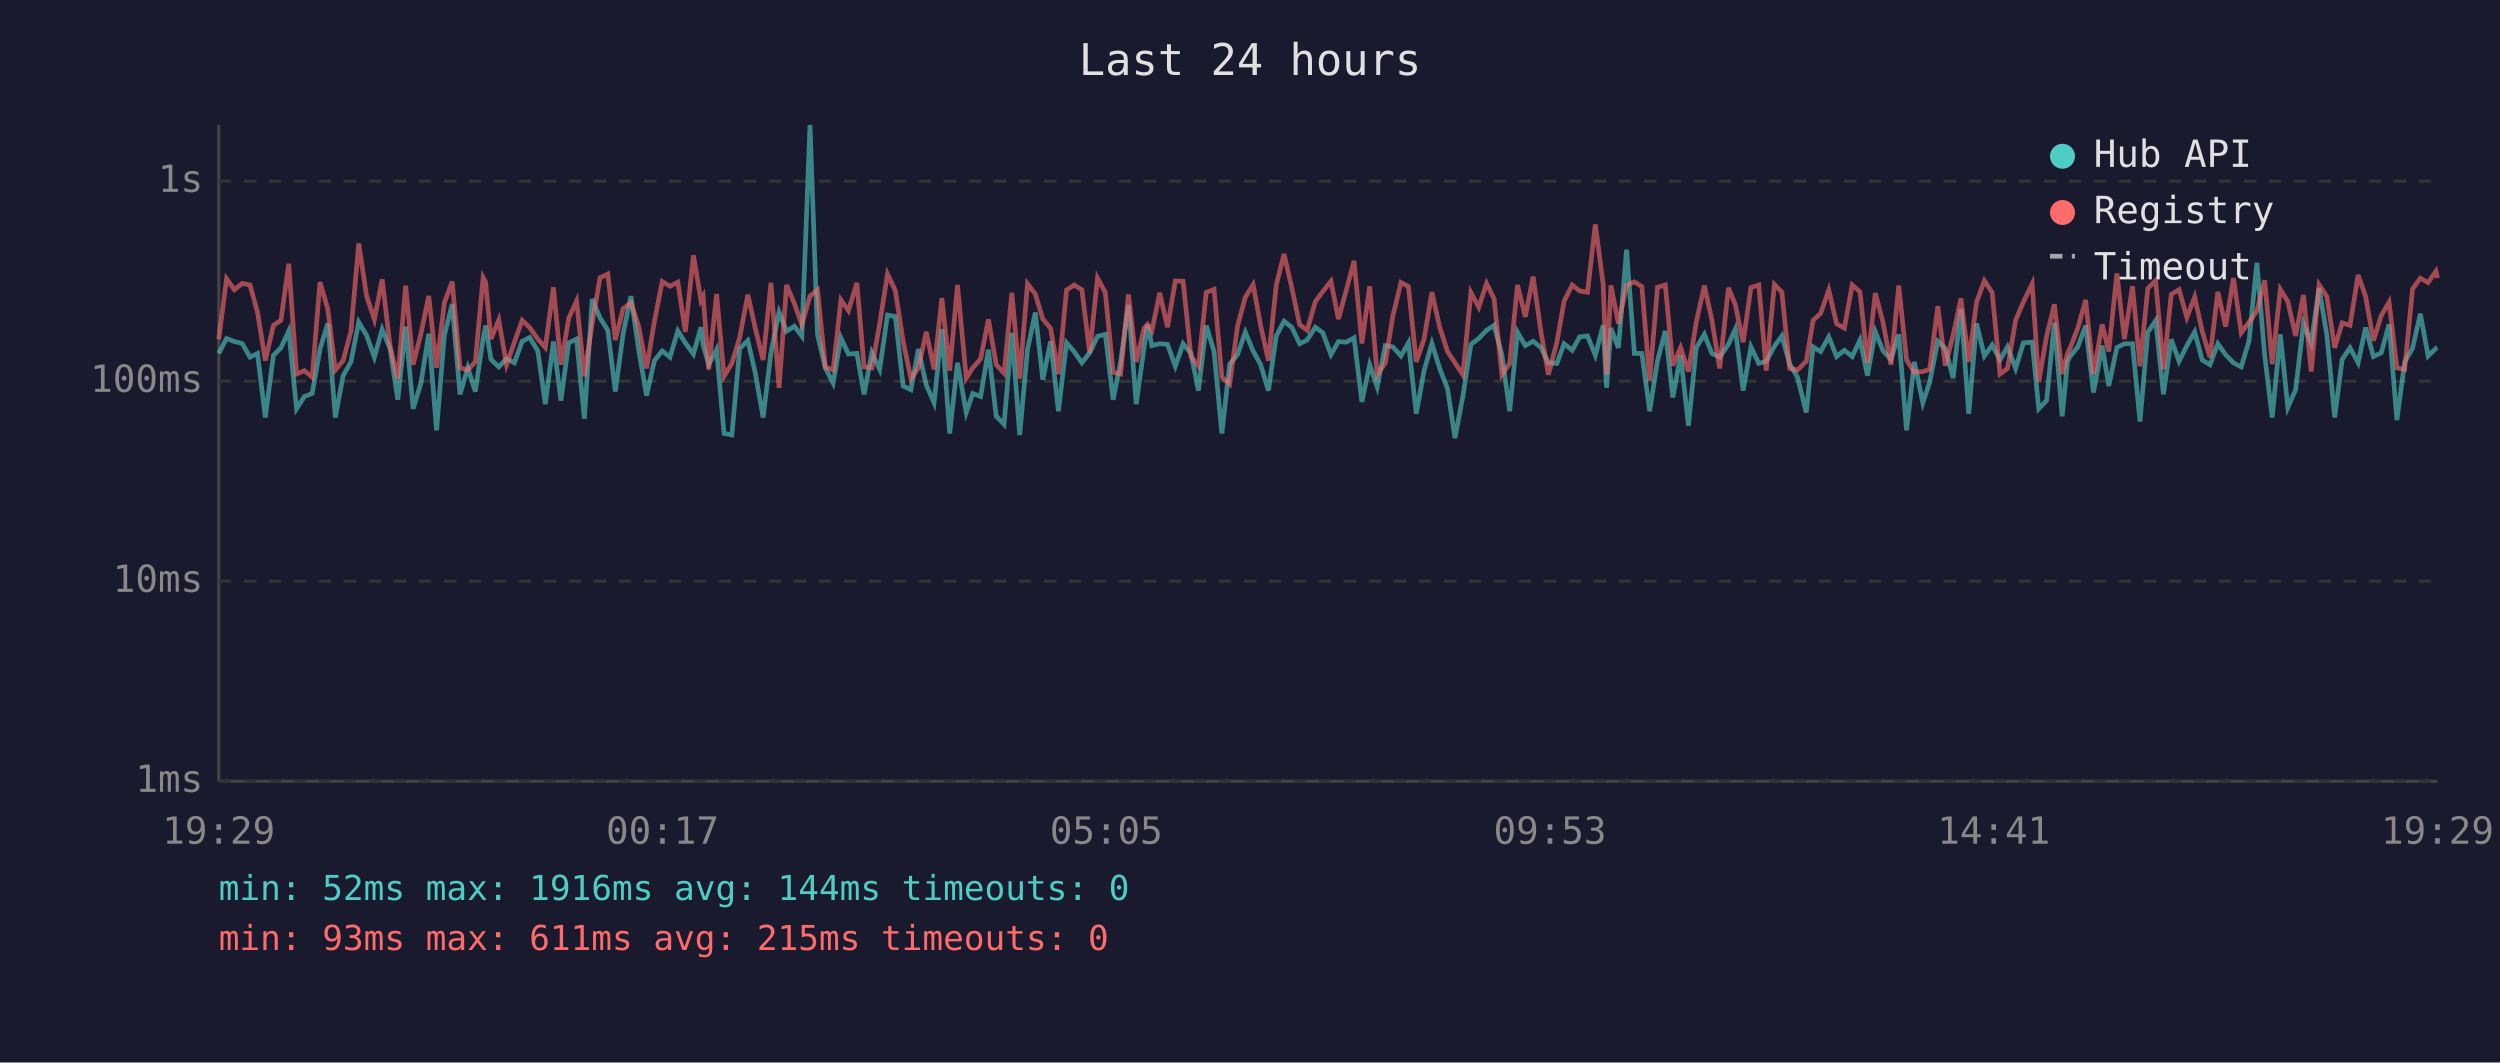
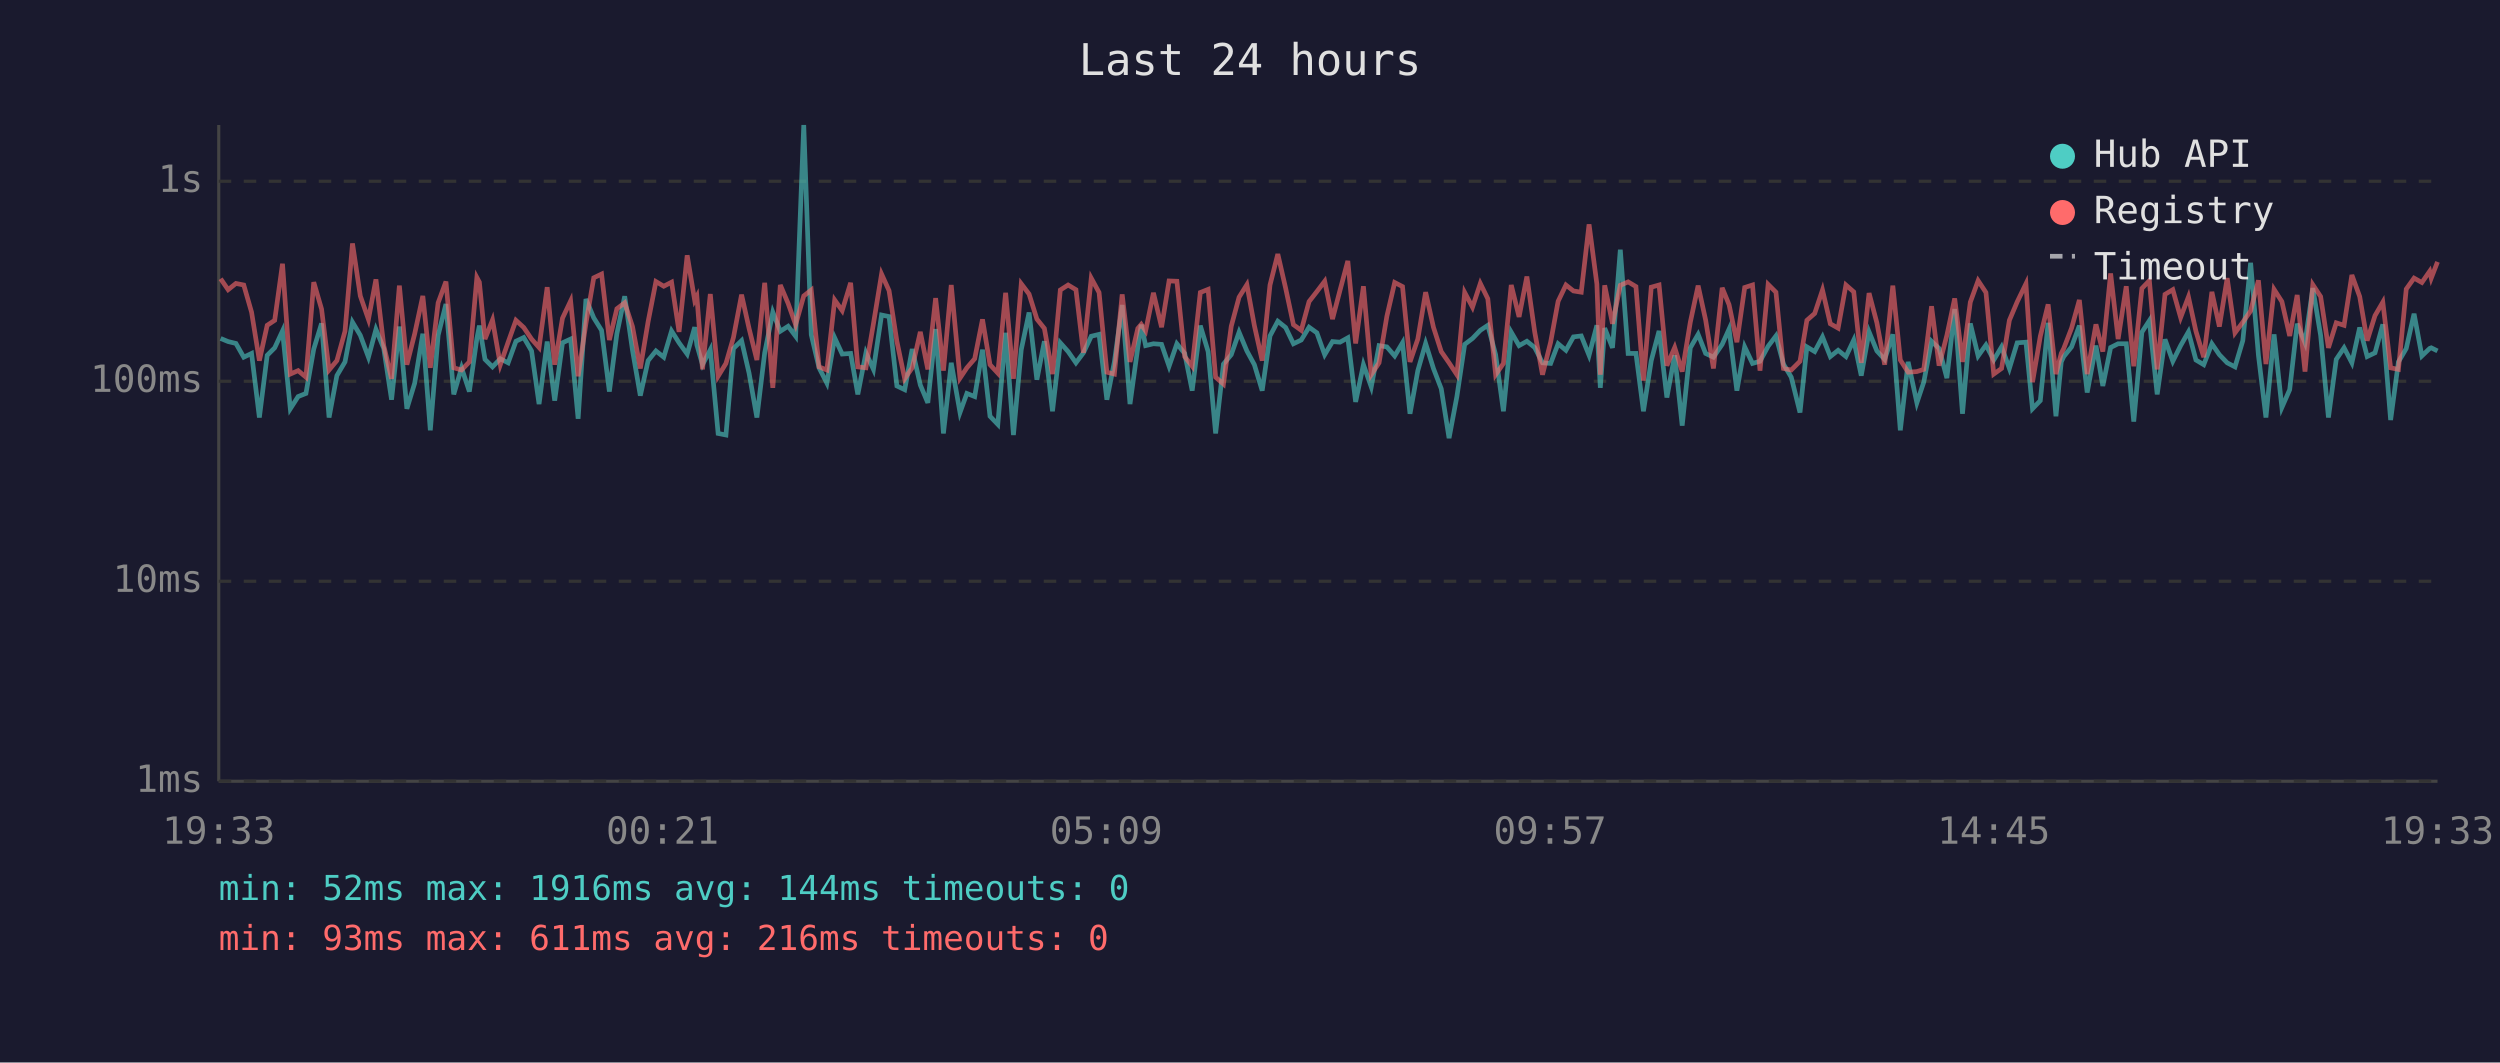
<svg xmlns="http://www.w3.org/2000/svg" viewBox="0 0 800 340" font-family="monospace" font-size="12">
  <rect width="800" height="340" fill="#1a1a2e" />
  <text x="400" y="24" fill="#e0e0e0" font-size="14" text-anchor="middle">Last 24 hours</text>
  <line x1="70" y1="40" x2="70" y2="250" stroke="#444" stroke-width="1" />
  <line x1="70" y1="250" x2="780" y2="250" stroke="#444" stroke-width="1" />
  <line x1="70" y1="250" x2="780" y2="250" stroke="#333" stroke-width="1" stroke-dasharray="4" />
  <text x="65" y="250" fill="#888" text-anchor="end" dominant-baseline="middle">1ms</text>
  <line x1="70" y1="186" x2="780" y2="186" stroke="#333" stroke-width="1" stroke-dasharray="4" />
  <text x="65" y="186" fill="#888" text-anchor="end" dominant-baseline="middle">10ms</text>
  <line x1="70" y1="122" x2="780" y2="122" stroke="#333" stroke-width="1" stroke-dasharray="4" />
  <text x="65" y="122" fill="#888" text-anchor="end" dominant-baseline="middle">100ms</text>
  <line x1="70" y1="58" x2="780" y2="58" stroke="#333" stroke-width="1" stroke-dasharray="4" />
  <text x="65" y="58" fill="#888" text-anchor="end" dominant-baseline="middle">1s</text>
-   <text x="70" y="270" fill="#888" text-anchor="middle">19:29</text>
-   <text x="212" y="270" fill="#888" text-anchor="middle">00:17</text>
-   <text x="354" y="270" fill="#888" text-anchor="middle">05:05</text>
-   <text x="496" y="270" fill="#888" text-anchor="middle">09:53</text>
-   <text x="638" y="270" fill="#888" text-anchor="middle">14:41</text>
-   <text x="780" y="270" fill="#888" text-anchor="middle">19:29</text>
-   <polyline points="70.0,113.1 72.5,108.3 75.0,109.3 77.5,109.9 80.0,114.3 82.4,113.1 84.9,133.6 87.5,113.7 89.9,111.3 92.4,105.9 94.9,130.8 97.4,126.9 99.9,125.9 102.4,111.7 104.9,103.5 107.3,133.6 109.8,120.2 112.3,115.8 114.8,103.1 117.3,107.3 119.8,114.3 122.3,105.4 124.8,111.5 127.3,127.9 129.8,104.5 132.2,130.8 134.7,122.6 137.2,106.8 139.7,137.7 142.2,107.3 144.7,97.3 147.2,126.2 149.7,117.7 152.1,125.3 154.6,108.3 155.4,104.2 157.1,115.0 159.6,117.4 162.1,114.8 164.6,116.1 167.1,109.2 169.5,108.0 172.1,112.3 174.5,129.3 177.1,109.3 179.5,128.2 182.0,109.7 184.5,108.5 187.0,134.0 189.5,95.7 192.0,101.7 194.5,105.7 196.9,125.3 199.4,106.8 201.9,94.8 204.4,112.1 206.9,126.6 209.4,115.4 211.9,112.3 214.4,114.3 216.9,105.9 219.3,109.7 221.9,113.3 224.3,104.7 225.0,110.4 226.8,116.7 229.3,111.9 231.7,138.7 234.2,139.2 236.7,111.5 239.3,109.0 241.7,119.4 244.2,133.6 246.7,112.9 249.3,99.9 251.7,106.0 254.2,104.4 256.6,107.6 259.2,40.0 261.6,107.1 264.1,117.7 266.6,122.6 269.1,108.1 271.5,113.3 274.2,113.1 276.5,126.2 279.0,112.9 281.5,118.2 284.0,100.8 286.5,101.3 289.0,123.5 291.5,124.7 293.9,111.7 296.4,123.2 298.9,128.9 301.4,105.3 303.9,138.7 306.4,116.1 309.2,132.0 311.3,125.9 313.8,126.9 316.3,111.9 318.8,133.2 321.3,135.8 323.8,106.5 326.3,139.2 328.8,111.9 331.3,100.0 333.7,121.5 336.2,109.2 338.7,131.6 341.3,109.7 343.7,112.5 346.2,116.1 348.7,112.9 351.2,107.6 353.7,107.0 356.2,127.9 358.6,115.8 361.1,97.6 363.6,129.3 366.1,111.2 367.2,103.9 368.6,110.6 371.1,110.0 373.6,110.2 376.1,117.2 378.6,110.0 381.1,113.1 383.5,125.0 386.0,104.2 388.5,112.5 391.0,138.7 393.5,116.5 396.0,113.5 398.5,106.3 401.0,112.3 403.4,116.7 405.9,125.0 408.4,107.5 410.9,102.8 413.4,104.8 415.9,110.0 418.3,108.8 420.9,104.7 423.3,106.5 425.9,113.5 428.3,109.3 430.8,109.5 433.3,108.1 435.8,128.6 438.3,116.7 440.7,123.8 443.3,110.6 445.7,111.0 448.3,113.9 450.7,109.7 453.2,132.4 455.7,118.6 458.2,109.9 460.7,117.9 463.2,124.4 465.6,140.2 468.1,126.9 470.7,110.2 473.2,108.3 475.7,105.7 478.1,104.1 480.6,113.5 483.1,131.6 485.6,106.3 488.1,110.6 490.6,109.2 493.1,111.2 495.5,116.1 498.2,116.3 500.5,110.0 503.1,112.1 505.5,107.8 508.0,107.5 510.5,113.7 513.0,104.1 514.1,124.1 515.5,105.0 517.9,111.3 520.5,79.9 523.0,113.1 525.4,113.1 527.9,131.6 530.4,115.4 532.9,105.9 535.3,127.2 537.8,113.7 540.3,136.2 542.8,111.3 545.4,107.0 547.8,113.1 550.3,114.3 553.1,110.2 555.3,105.3 557.8,125.0 560.3,111.0 562.8,116.3 565.2,115.6 567.8,110.8 570.2,107.5 572.7,116.5 575.2,120.7 578.0,132.0 580.2,111.0 582.6,112.5 585.2,107.8 587.7,114.1 590.2,112.1 592.7,114.1 595.2,108.8 597.6,120.2 600.1,106.2 602.6,112.3 605.1,115.0 607.6,107.0 610.1,137.7 612.6,115.8 615.3,128.9 617.5,122.3 620.1,109.2 622.5,111.5 625.0,121.0 627.5,98.9 630.0,132.4 632.5,103.5 635.0,113.9 637.5,110.4 640.0,115.2 642.4,111.0 645.0,117.9 647.5,109.7 650.3,109.5 652.4,130.8 654.9,128.2 657.4,103.3 659.9,133.2 661.6,115.8 662.4,114.1 664.9,111.0 667.4,104.2 669.9,125.6 672.7,110.6 674.8,123.5 677.4,111.2 679.8,110.0 682.4,110.0 684.8,134.9 687.3,106.3 689.8,102.6 692.3,126.2 694.8,108.6 697.3,115.6 699.8,110.6 702.3,106.2 704.7,115.2 707.2,116.7 709.7,110.0 712.2,113.5 714.7,116.1 717.2,117.4 719.7,109.0 722.2,84.1 724.7,113.7 727.1,133.6 729.7,107.0 732.1,130.4 734.6,124.7 737.1,103.6 739.6,109.7 742.1,92.2 744.6,107.3 747.1,133.6 749.5,115.0 752.0,111.3 754.6,116.1 757.0,104.8 759.5,114.1 762.0,112.9 764.5,103.8 767.0,134.4 769.5,115.8 772.0,111.5 774.5,100.4 777.0,113.9 779.5,111.5 780.0,111.3" fill="none" stroke="#4ecdc4" stroke-width="1.5" opacity="0.6" />
-   <polyline points="70.0,108.6 72.5,89.2 75.0,92.7 77.5,90.7 80.0,91.2 82.4,99.9 84.9,115.4 87.5,104.1 89.9,102.5 92.4,84.4 94.9,119.7 97.4,118.6 99.9,120.7 102.4,90.3 104.9,98.9 107.3,118.4 109.8,115.4 112.3,106.0 114.8,77.9 117.3,94.7 119.8,102.2 122.3,89.4 124.8,110.6 127.3,121.2 129.8,91.4 132.2,116.7 134.7,106.8 137.2,94.7 139.7,117.7 142.2,96.9 144.7,90.1 147.2,117.7 149.7,118.4 152.1,115.8 154.6,88.8 155.4,90.3 157.1,108.5 159.6,102.4 162.1,116.7 164.6,109.5 167.1,102.5 169.5,104.8 172.1,108.5 174.5,111.2 177.1,91.9 179.5,116.7 182.0,101.8 184.5,96.3 187.0,120.4 189.5,103.5 192.0,88.9 194.5,87.7 196.9,108.8 199.4,98.8 201.9,96.9 204.4,104.5 206.9,117.9 209.4,102.9 211.9,90.1 214.4,91.6 216.9,90.3 219.3,106.2 221.9,81.7 224.3,96.1 225.0,94.8 226.8,118.2 229.3,94.1 231.7,120.4 234.2,116.3 236.7,108.0 239.3,94.3 241.7,105.1 244.2,115.2 246.7,90.5 249.3,124.1 251.7,91.2 254.2,97.1 256.6,103.9 259.2,94.7 261.6,92.8 264.1,117.4 266.6,118.4 269.1,96.0 271.5,99.4 274.2,90.5 276.5,117.4 279.0,117.7 281.5,103.6 284.0,87.7 286.5,93.0 289.0,109.2 291.5,121.2 293.9,117.7 296.4,106.2 298.9,118.2 301.4,95.4 303.9,118.6 306.4,91.2 309.2,121.0 311.3,117.7 313.8,114.8 316.3,102.2 318.8,116.7 321.3,119.4 323.8,93.7 326.3,121.2 328.8,90.8 331.3,94.1 333.7,102.1 336.2,105.1 338.7,119.7 341.3,92.8 343.7,91.2 346.2,92.7 348.7,112.9 351.2,89.0 353.7,93.6 356.2,119.1 358.6,119.7 361.1,94.2 363.6,115.8 366.1,105.1 367.2,103.8 368.6,105.9 371.1,93.7 373.6,104.7 376.1,89.9 378.6,90.0 381.1,114.1 383.5,117.2 386.0,93.6 388.5,92.6 391.0,120.7 393.5,122.9 396.0,104.4 398.5,95.1 401.0,91.1 403.4,104.2 405.9,115.4 408.4,91.2 410.9,81.3 413.4,92.2 415.9,103.9 418.3,105.7 420.9,96.5 423.3,93.3 425.9,90.0 428.3,102.1 430.8,92.9 433.3,83.5 435.8,109.9 438.3,91.6 440.7,119.9 443.3,116.1 445.7,101.2 448.3,90.4 450.7,91.7 453.2,115.8 455.7,108.5 458.2,93.5 460.7,104.7 463.2,112.5 465.6,116.1 468.1,119.9 470.7,93.6 473.2,98.3 475.7,90.7 478.1,95.6 480.6,119.9 483.1,116.3 485.6,91.2 488.1,101.4 490.6,88.5 493.1,106.2 495.5,119.9 498.2,109.5 500.5,96.4 503.1,91.2 505.5,93.1 508.0,93.5 510.5,71.8 513.0,90.9 514.1,119.9 515.5,91.3 517.9,103.6 520.5,91.3 523.0,90.2 525.4,91.7 527.9,121.8 530.4,91.9 532.9,91.2 535.3,117.0 537.8,111.2 540.3,118.9 542.8,103.1 545.4,91.4 547.8,102.4 550.3,117.9 553.1,92.1 555.3,97.5 557.8,109.5 560.3,92.0 562.8,91.2 565.2,118.6 567.8,91.0 570.2,93.5 572.7,117.9 575.2,118.4 578.0,115.6 580.2,102.5 582.6,100.3 585.2,92.8 587.7,103.6 590.2,105.0 592.7,91.2 595.2,93.4 597.6,116.1 600.1,93.8 602.6,103.3 605.1,116.7 607.6,91.4 610.1,115.2 612.6,119.1 615.3,118.9 617.5,118.2 620.1,98.0 622.5,117.0 625.0,107.3 627.5,95.5 630.0,115.8 632.5,96.7 635.0,89.8 637.5,93.6 640.0,119.7 642.4,117.9 645.0,102.5 647.5,96.6 650.3,90.8 652.4,122.3 654.9,107.6 657.4,97.4 659.9,119.7 661.6,113.1 662.4,111.5 664.9,105.0 667.4,96.0 669.9,119.7 672.7,103.8 674.8,112.5 677.4,87.5 679.8,108.5 682.4,91.6 684.8,117.2 687.3,92.3 689.8,89.8 692.3,118.2 694.8,94.2 697.3,92.7 699.8,101.6 702.3,95.0 704.7,106.0 707.2,114.3 709.7,93.4 712.2,104.5 714.7,89.0 717.2,106.5 719.7,103.1 722.2,99.5 724.7,89.7 727.1,116.5 729.7,92.6 732.1,96.5 734.6,107.5 737.1,94.4 739.6,118.9 742.1,91.1 744.6,94.9 747.1,111.3 749.5,103.3 752.0,104.1 754.6,88.0 757.0,94.9 759.5,109.0 762.0,101.0 764.5,96.7 767.0,117.7 769.5,118.2 772.0,92.5 774.5,89.0 777.0,90.4 779.5,86.8 780.0,89.0" fill="none" stroke="#ff6b6b" stroke-width="1.5" opacity="0.6" />
+   <text x="70" y="270" fill="#888" text-anchor="middle">19:33</text>
+   <text x="212" y="270" fill="#888" text-anchor="middle">00:21</text>
+   <text x="354" y="270" fill="#888" text-anchor="middle">05:09</text>
+   <text x="496" y="270" fill="#888" text-anchor="middle">09:57</text>
+   <text x="638" y="270" fill="#888" text-anchor="middle">14:45</text>
+   <text x="780" y="270" fill="#888" text-anchor="middle">19:33</text>
+   <polyline points="70.6,108.3 73.0,109.3 75.5,109.9 78.0,114.3 80.5,113.1 83.0,133.6 85.5,113.7 87.9,111.3 90.4,105.9 92.9,130.8 95.4,126.9 97.9,125.9 100.4,111.7 102.9,103.5 105.3,133.6 107.8,120.2 110.4,115.8 112.8,103.1 115.3,107.3 117.9,114.3 120.3,105.4 122.8,111.5 125.3,127.9 127.8,104.5 130.2,130.8 132.7,122.6 135.3,106.8 137.7,137.7 140.2,107.3 142.7,97.3 145.2,126.2 147.7,117.7 150.2,125.3 152.6,108.3 153.4,104.2 155.2,115.0 157.6,117.4 160.1,114.8 162.6,116.1 165.1,109.2 167.6,108.0 170.1,112.3 172.5,129.3 175.1,109.3 177.5,128.2 180.0,109.7 182.6,108.5 185.0,134.0 187.5,95.7 190.0,101.7 192.5,105.7 195.0,125.3 197.4,106.8 199.9,94.8 202.4,112.1 204.9,126.6 207.4,115.4 209.9,112.3 212.4,114.3 214.9,105.9 217.3,109.7 219.9,113.3 222.3,104.7 223.0,110.4 224.8,116.7 227.3,111.9 229.8,138.7 232.3,139.2 234.7,111.5 237.3,109.0 239.7,119.4 242.2,133.6 244.7,112.9 247.3,99.9 249.7,106.0 252.2,104.4 254.6,107.6 257.2,40.0 259.6,107.1 262.1,117.7 264.6,122.6 267.1,108.1 269.5,113.3 272.2,113.1 274.5,126.2 277.1,112.9 279.5,118.2 282.1,100.8 284.5,101.3 287.0,123.5 289.5,124.7 291.9,111.7 294.5,123.2 296.9,128.9 299.4,105.3 301.9,138.7 304.4,116.1 307.2,132.0 309.4,125.9 311.9,126.9 314.4,111.9 316.8,133.2 319.3,135.8 321.8,106.5 324.3,139.2 326.8,111.9 329.3,100.0 331.8,121.5 334.2,109.2 336.8,131.6 339.3,109.7 341.8,112.5 344.3,116.1 346.7,112.9 349.2,107.6 351.7,107.0 354.2,127.9 356.6,115.8 359.1,97.6 361.6,129.3 364.1,111.2 365.2,103.9 366.6,110.6 369.1,110.0 371.7,110.2 374.1,117.2 376.6,110.0 379.1,113.1 381.5,125.0 384.1,104.2 386.6,112.5 389.0,138.7 391.5,116.5 394.0,113.5 396.5,106.3 399.0,112.3 401.4,116.7 403.9,125.0 406.4,107.5 408.9,102.8 411.4,104.8 413.9,110.0 416.4,108.8 418.9,104.7 421.4,106.5 423.9,113.5 426.4,109.3 428.8,109.5 431.3,108.1 433.8,128.6 436.3,116.7 438.8,123.8 441.3,110.6 443.8,111.0 446.3,113.9 448.8,109.7 451.2,132.4 453.7,118.6 456.2,109.9 458.7,117.9 461.2,124.4 463.7,140.2 466.2,126.9 468.7,110.2 471.2,108.3 473.7,105.7 476.1,104.1 478.6,113.5 481.1,131.6 483.6,106.3 486.1,110.6 488.6,109.2 491.1,111.2 493.6,116.1 496.2,116.3 498.6,110.0 501.1,112.1 503.5,107.8 506.0,107.5 508.5,113.7 511.0,104.1 512.1,124.1 513.5,105.0 516.0,111.3 518.5,79.9 521.0,113.1 523.5,113.1 525.9,131.6 528.4,115.4 530.9,105.9 533.4,127.2 535.9,113.7 538.3,136.2 540.9,111.3 543.4,107.0 545.8,113.1 548.3,114.3 551.1,110.2 553.3,105.3 555.8,125.0 558.3,111.0 560.8,116.3 563.2,115.6 565.8,110.8 568.3,107.5 570.7,116.5 573.2,120.7 576.0,132.0 578.2,111.0 580.7,112.5 583.2,107.8 585.7,114.1 588.2,112.1 590.7,114.1 593.2,108.8 595.6,120.2 598.1,106.2 600.6,112.3 603.1,115.0 605.7,107.0 608.1,137.7 610.6,115.8 613.4,128.9 615.6,122.3 618.1,109.2 620.5,111.5 623.0,121.0 625.5,98.9 628.0,132.4 630.5,103.5 633.0,113.9 635.5,110.4 638.0,115.2 640.5,111.0 643.0,117.9 645.5,109.7 648.3,109.5 650.4,130.8 652.9,128.2 655.4,103.3 657.9,133.2 659.6,115.8 660.4,114.1 662.9,111.0 665.4,104.2 667.9,125.6 670.7,110.6 672.9,123.5 675.4,111.2 677.8,110.0 680.4,110.0 682.8,134.9 685.4,106.3 687.8,102.6 690.3,126.2 692.8,108.6 695.3,115.6 697.8,110.6 700.3,106.2 702.7,115.2 705.2,116.7 707.8,110.0 710.2,113.5 712.7,116.1 715.2,117.4 717.7,109.0 720.2,84.1 722.7,113.7 725.1,133.6 727.7,107.0 730.2,130.4 732.7,124.7 735.1,103.6 737.6,109.7 740.1,92.2 742.6,107.3 745.1,133.6 747.6,115.0 750.1,111.3 752.6,116.1 755.1,104.8 757.5,114.1 760.0,112.9 762.5,103.8 765.0,134.4 767.5,115.8 770.0,111.5 772.5,100.4 775.0,113.9 777.5,111.5 778.0,111.3 780.0,112.3" fill="none" stroke="#4ecdc4" stroke-width="1.5" opacity="0.6" />
+   <polyline points="70.6,89.2 73.0,92.7 75.5,90.7 78.0,91.2 80.5,99.9 83.0,115.4 85.5,104.1 87.9,102.5 90.4,84.4 92.9,119.7 95.4,118.6 97.9,120.7 100.4,90.3 102.9,98.9 105.3,118.4 107.8,115.4 110.4,106.0 112.8,77.9 115.3,94.7 117.9,102.2 120.3,89.4 122.8,110.6 125.3,121.2 127.8,91.4 130.2,116.7 132.7,106.8 135.3,94.7 137.7,117.7 140.2,96.9 142.7,90.1 145.2,117.7 147.7,118.4 150.2,115.8 152.6,88.8 153.4,90.3 155.2,108.5 157.6,102.4 160.1,116.7 162.6,109.5 165.1,102.5 167.6,104.8 170.1,108.5 172.5,111.2 175.1,91.9 177.5,116.7 180.0,101.8 182.6,96.3 185.0,120.4 187.5,103.5 190.0,88.9 192.5,87.7 195.0,108.8 197.4,98.8 199.9,96.9 202.4,104.5 204.9,117.9 207.4,102.9 209.9,90.1 212.4,91.6 214.9,90.3 217.3,106.2 219.9,81.7 222.3,96.1 223.0,94.8 224.8,118.2 227.3,94.1 229.8,120.4 232.3,116.3 234.7,108.0 237.3,94.3 239.7,105.1 242.2,115.2 244.7,90.5 247.3,124.1 249.7,91.2 252.2,97.1 254.6,103.9 257.2,94.7 259.6,92.8 262.1,117.4 264.6,118.4 267.1,96.0 269.5,99.4 272.2,90.5 274.5,117.4 277.1,117.7 279.5,103.6 282.1,87.7 284.5,93.0 287.0,109.2 289.5,121.2 291.9,117.7 294.5,106.2 296.9,118.2 299.4,95.4 301.9,118.6 304.4,91.2 307.2,121.0 309.4,117.7 311.9,114.8 314.4,102.2 316.8,116.7 319.3,119.4 321.8,93.7 324.3,121.2 326.8,90.8 329.3,94.1 331.8,102.1 334.2,105.1 336.8,119.7 339.3,92.8 341.8,91.2 344.3,92.7 346.7,112.9 349.2,89.0 351.7,93.6 354.2,119.1 356.6,119.7 359.1,94.2 361.6,115.8 364.1,105.1 365.2,103.8 366.6,105.9 369.1,93.7 371.7,104.7 374.1,89.9 376.6,90.0 379.1,114.1 381.5,117.2 384.1,93.6 386.6,92.6 389.0,120.7 391.5,122.9 394.0,104.4 396.5,95.1 399.0,91.1 401.4,104.2 403.9,115.4 406.4,91.2 408.9,81.3 411.4,92.2 413.9,103.9 416.4,105.7 418.9,96.5 421.4,93.3 423.9,90.0 426.4,102.1 428.8,92.9 431.3,83.5 433.8,109.9 436.3,91.6 438.8,119.9 441.3,116.1 443.8,101.2 446.3,90.4 448.8,91.7 451.2,115.8 453.7,108.5 456.2,93.5 458.7,104.7 461.2,112.5 463.7,116.1 466.2,119.9 468.7,93.6 471.2,98.3 473.7,90.7 476.1,95.6 478.6,119.9 481.1,116.3 483.6,91.2 486.1,101.4 488.6,88.5 491.1,106.2 493.6,119.9 496.2,109.5 498.6,96.4 501.1,91.2 503.5,93.1 506.0,93.5 508.5,71.8 511.0,90.9 512.1,119.9 513.5,91.3 516.0,103.6 518.5,91.3 521.0,90.2 523.5,91.7 525.9,121.8 528.4,91.9 530.9,91.2 533.4,117.0 535.9,111.2 538.3,118.9 540.9,103.1 543.4,91.4 545.8,102.4 548.3,117.9 551.1,92.1 553.3,97.5 555.8,109.5 558.3,92.0 560.8,91.2 563.2,118.6 565.8,91.0 568.3,93.5 570.7,117.9 573.2,118.4 576.0,115.6 578.2,102.5 580.7,100.3 583.2,92.8 585.7,103.6 588.2,105.0 590.7,91.2 593.2,93.4 595.6,116.1 598.1,93.8 600.6,103.3 603.1,116.7 605.7,91.4 608.1,115.2 610.6,119.1 613.4,118.9 615.6,118.2 618.1,98.0 620.5,117.0 623.0,107.3 625.5,95.5 628.0,115.8 630.5,96.7 633.0,89.8 635.5,93.6 638.0,119.7 640.5,117.9 643.0,102.5 645.5,96.6 648.3,90.8 650.4,122.3 652.9,107.6 655.4,97.4 657.9,119.7 659.6,113.1 660.4,111.5 662.9,105.0 665.4,96.0 667.9,119.7 670.7,103.8 672.9,112.5 675.4,87.5 677.8,108.5 680.4,91.6 682.8,117.2 685.4,92.3 687.8,89.8 690.3,118.2 692.8,94.2 695.3,92.7 697.8,101.6 700.3,95.0 702.7,106.0 705.2,114.3 707.8,93.4 710.2,104.5 712.7,89.0 715.2,106.5 717.7,103.1 720.2,99.5 722.7,89.7 725.1,116.5 727.7,92.6 730.2,96.5 732.7,107.5 735.1,94.4 737.6,118.9 740.1,91.1 742.6,94.9 745.1,111.3 747.6,103.3 750.1,104.1 752.6,88.0 755.1,94.9 757.5,109.0 760.0,101.0 762.5,96.7 765.0,117.7 767.5,118.2 770.0,92.5 772.5,89.0 775.0,90.4 777.5,86.8 778.0,89.0 780.0,83.8" fill="none" stroke="#ff6b6b" stroke-width="1.5" opacity="0.6" />
  <circle cx="660" cy="50" r="4" fill="#4ecdc4" />
  <text x="670" y="50" fill="#e0e0e0" dominant-baseline="middle">Hub API</text>
  <circle cx="660" cy="68" r="4" fill="#ff6b6b" />
  <text x="670" y="68" fill="#e0e0e0" dominant-baseline="middle">Registry</text>
  <line x1="656" y1="82" x2="664" y2="82" stroke="#e0e0e0" stroke-width="1.5" stroke-dasharray="4,3" opacity="0.7" />
  <text x="670" y="86" fill="#e0e0e0" dominant-baseline="middle">Timeout</text>
  <text x="70" y="288" fill="#4ecdc4" font-size="11">min: 52ms  max: 1916ms  avg: 144ms  timeouts: 0</text>
-   <text x="70" y="304" fill="#ff6b6b" font-size="11">min: 93ms  max: 611ms  avg: 215ms  timeouts: 0</text>
+   <text x="70" y="304" fill="#ff6b6b" font-size="11">min: 93ms  max: 611ms  avg: 216ms  timeouts: 0</text>
</svg>
